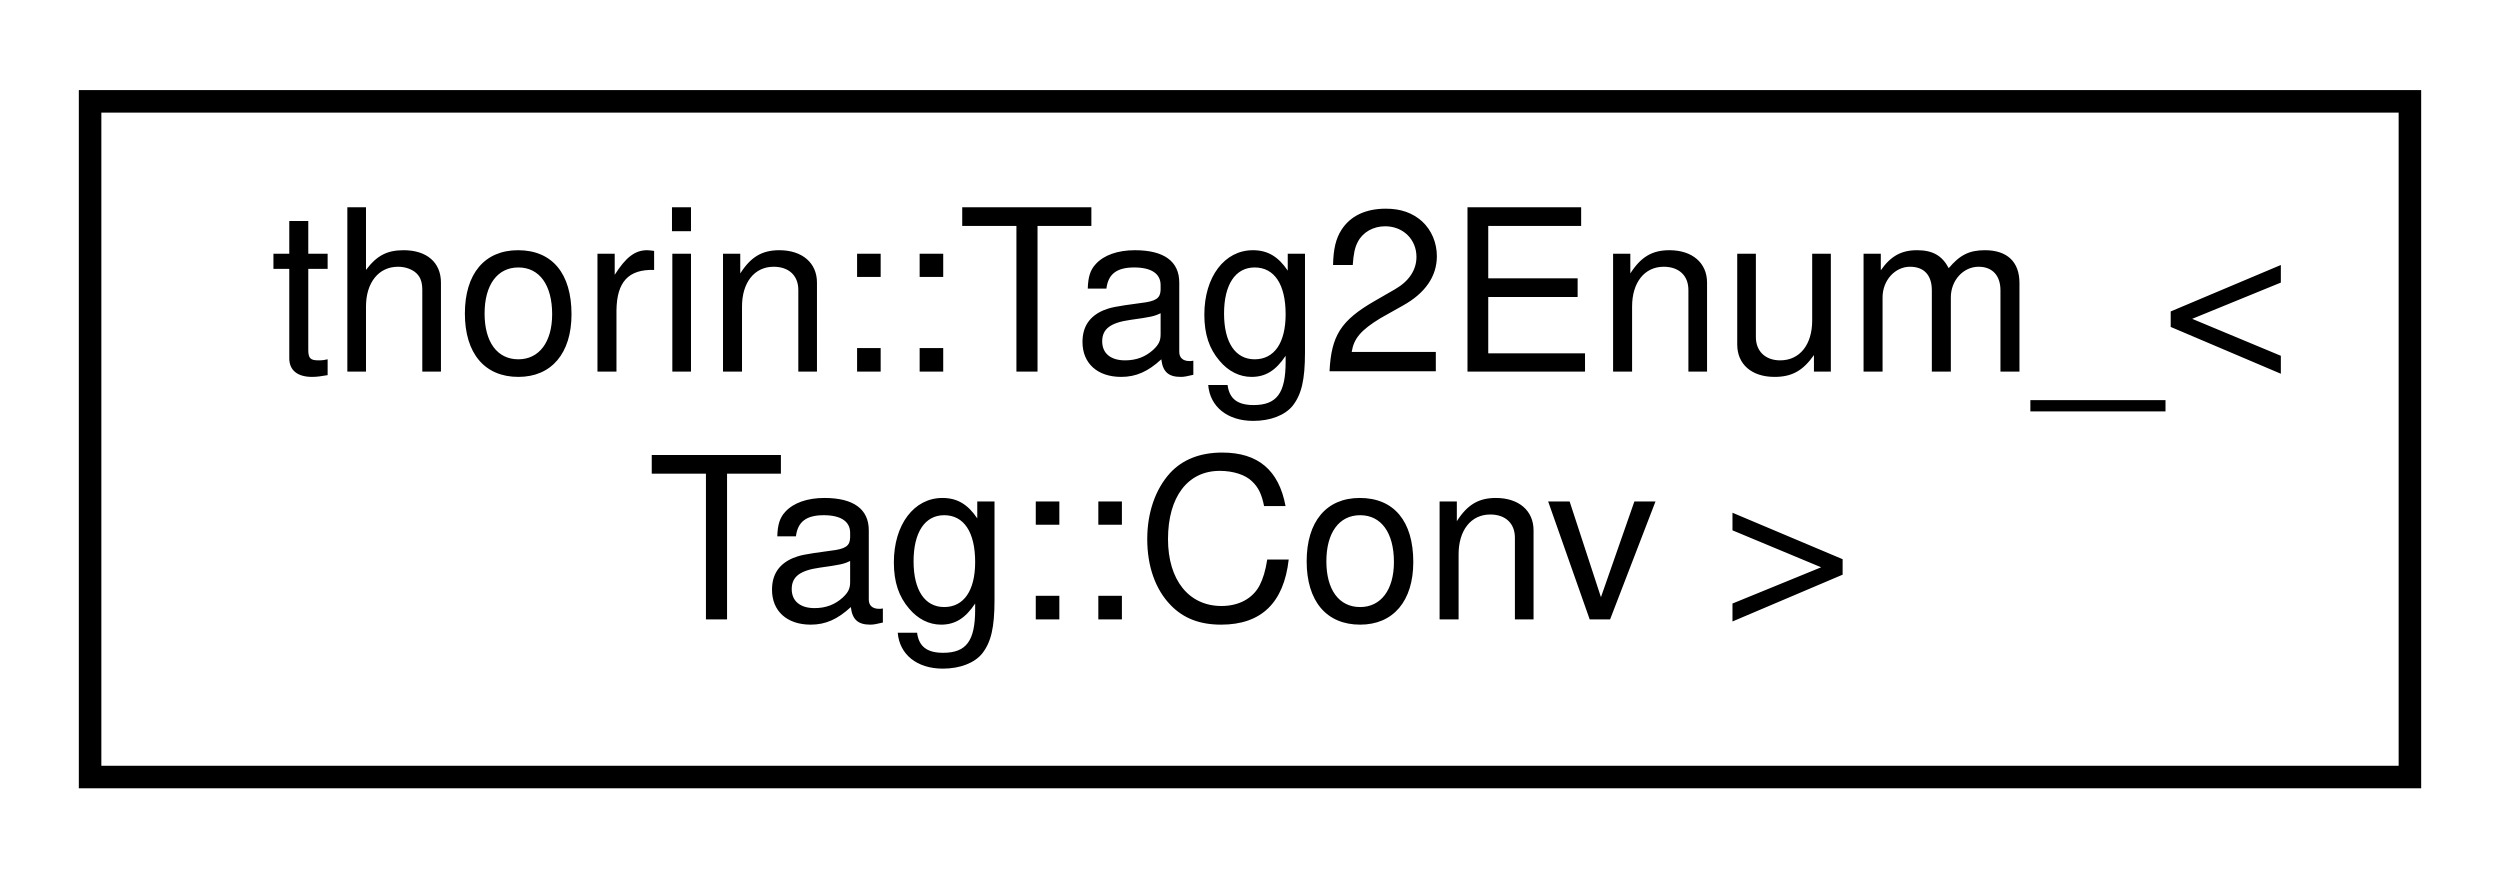
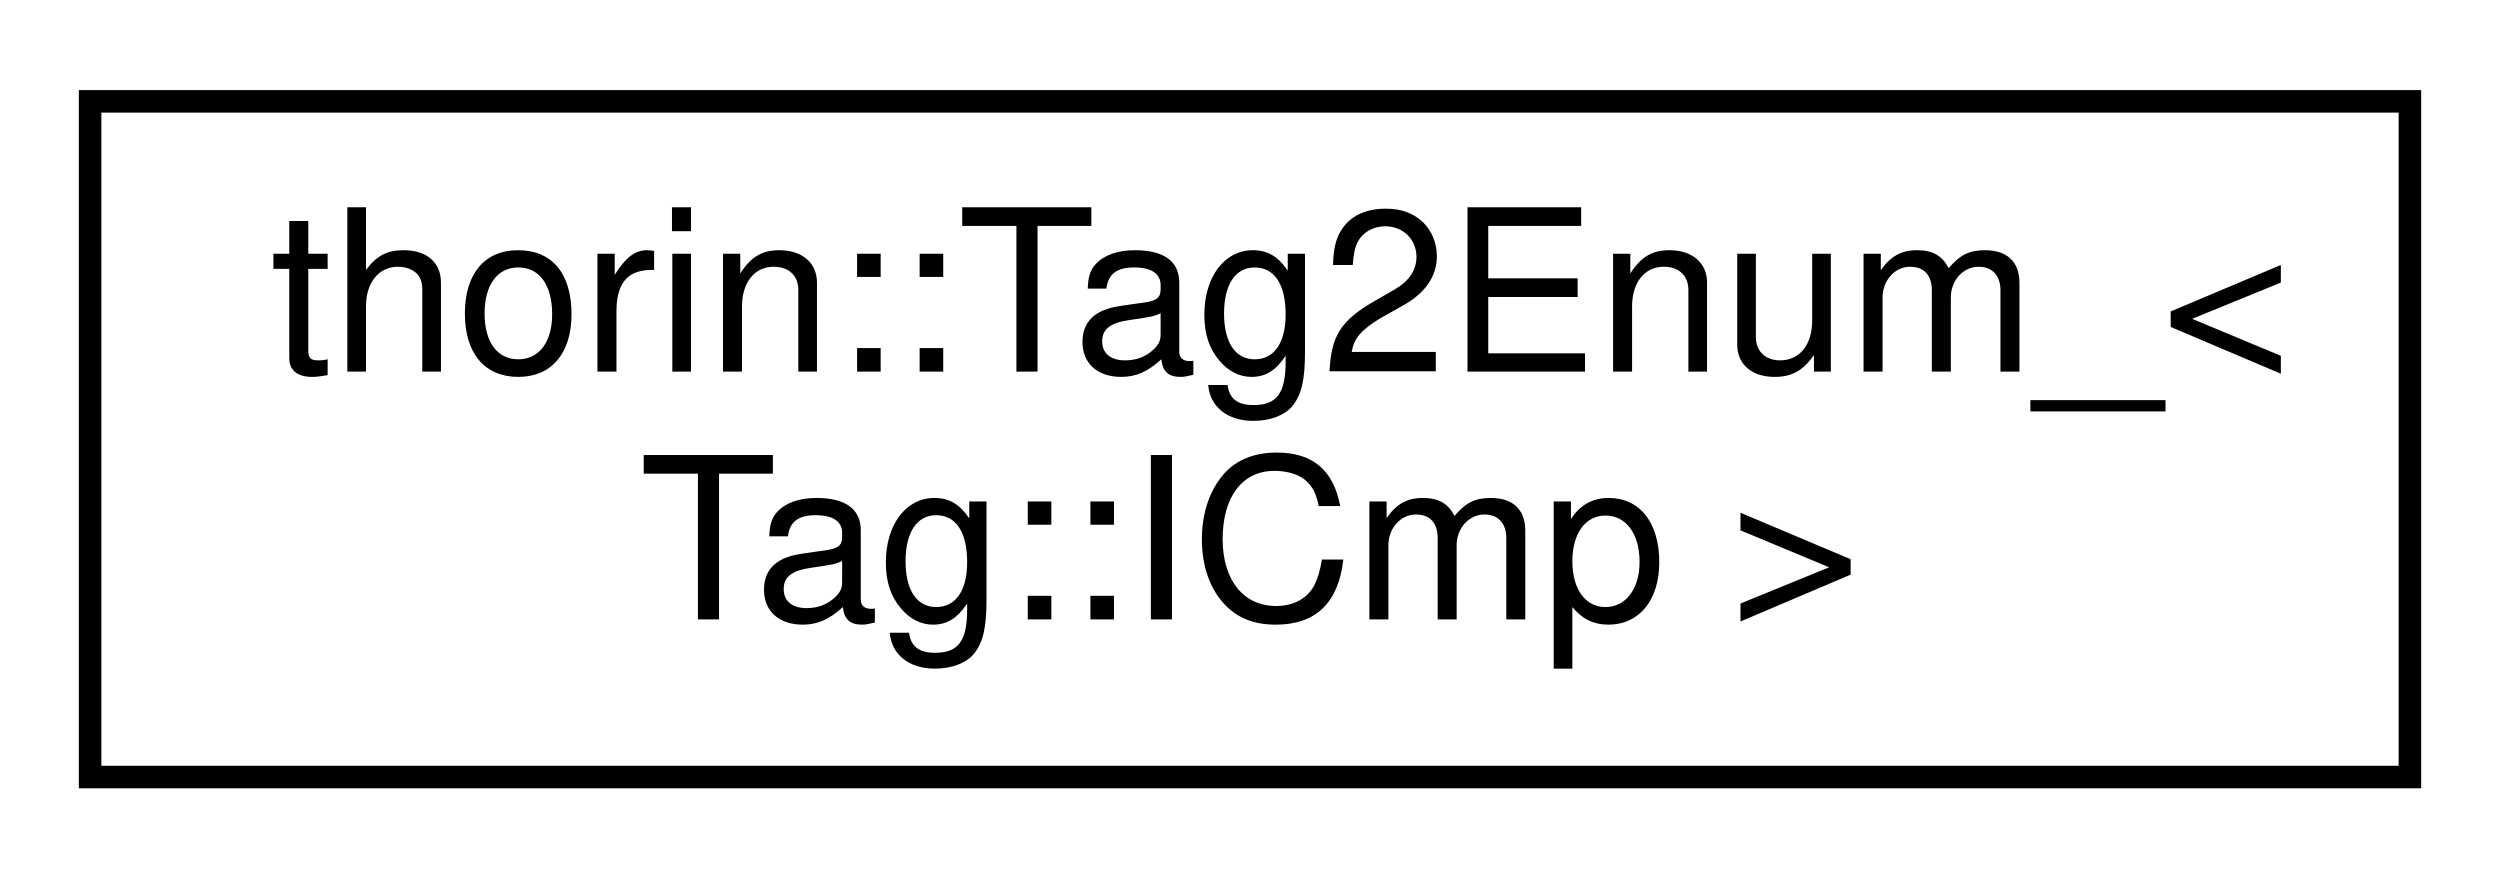
<svg xmlns="http://www.w3.org/2000/svg" xmlns:xlink="http://www.w3.org/1999/xlink" width="111pt" height="39pt" viewBox="0.00 0.00 111.00 39.00">
  <g id="graph0" class="graph" transform="scale(1 1) rotate(0) translate(4 35)">
    <g id="node1" class="node">
      <g id="a_node1">
-         <a xlink:href="namespacethorin.html#structthorin_1_1Tag2Enum___3_01Tag_1_1Conv_01_4" target="_top" xlink:title=" ">
+         <a xlink:href="namespacethorin.html#structthorin_1_1Tag2Enum___3_01Tag_1_1ICmp_01_4" target="_top" xlink:title=" ">
          <polygon fill="none" stroke="black" points="0,-0.5 0,-30.5 103,-30.5 103,-0.5 0,-0.5" />
          <text text-anchor="start" x="8" y="-18.5" font-family="Helvetica,sans-Serif" font-size="10.00">thorin::Tag2Enum_&lt;</text>
-           <text text-anchor="middle" x="51.5" y="-7.5" font-family="Helvetica,sans-Serif" font-size="10.00"> Tag::Conv &gt;</text>
+           <text text-anchor="middle" x="51.5" y="-7.5" font-family="Helvetica,sans-Serif" font-size="10.00"> Tag::ICmp &gt;</text>
        </a>
      </g>
    </g>
  </g>
</svg>
